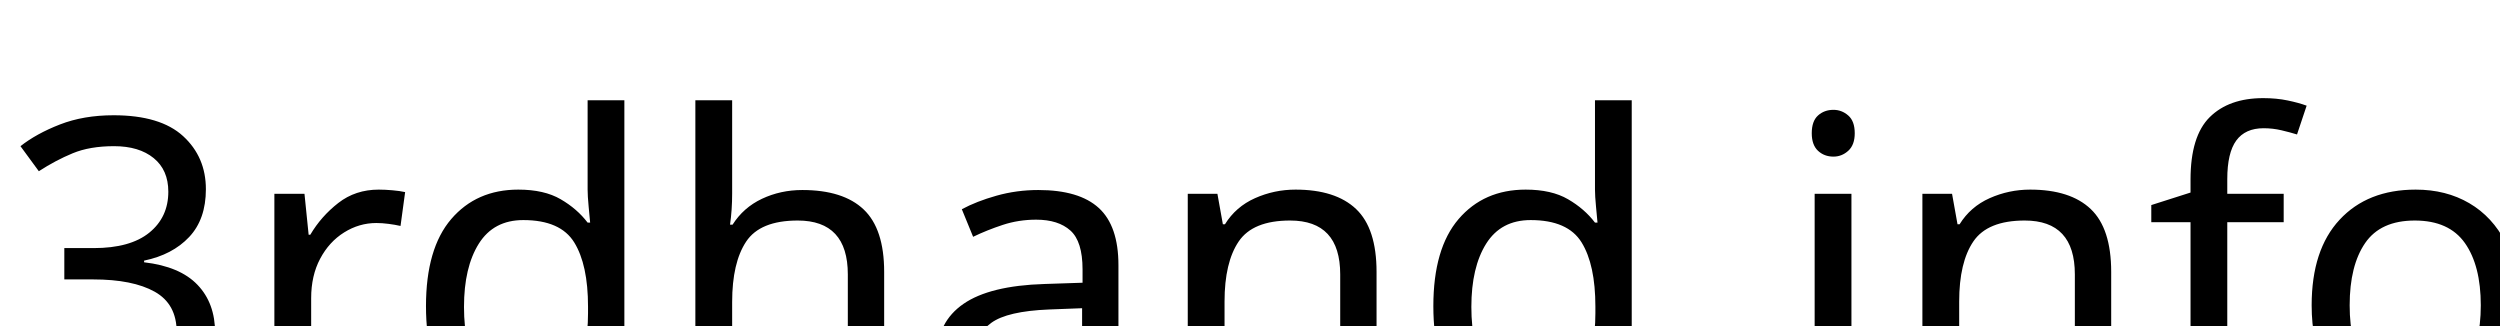
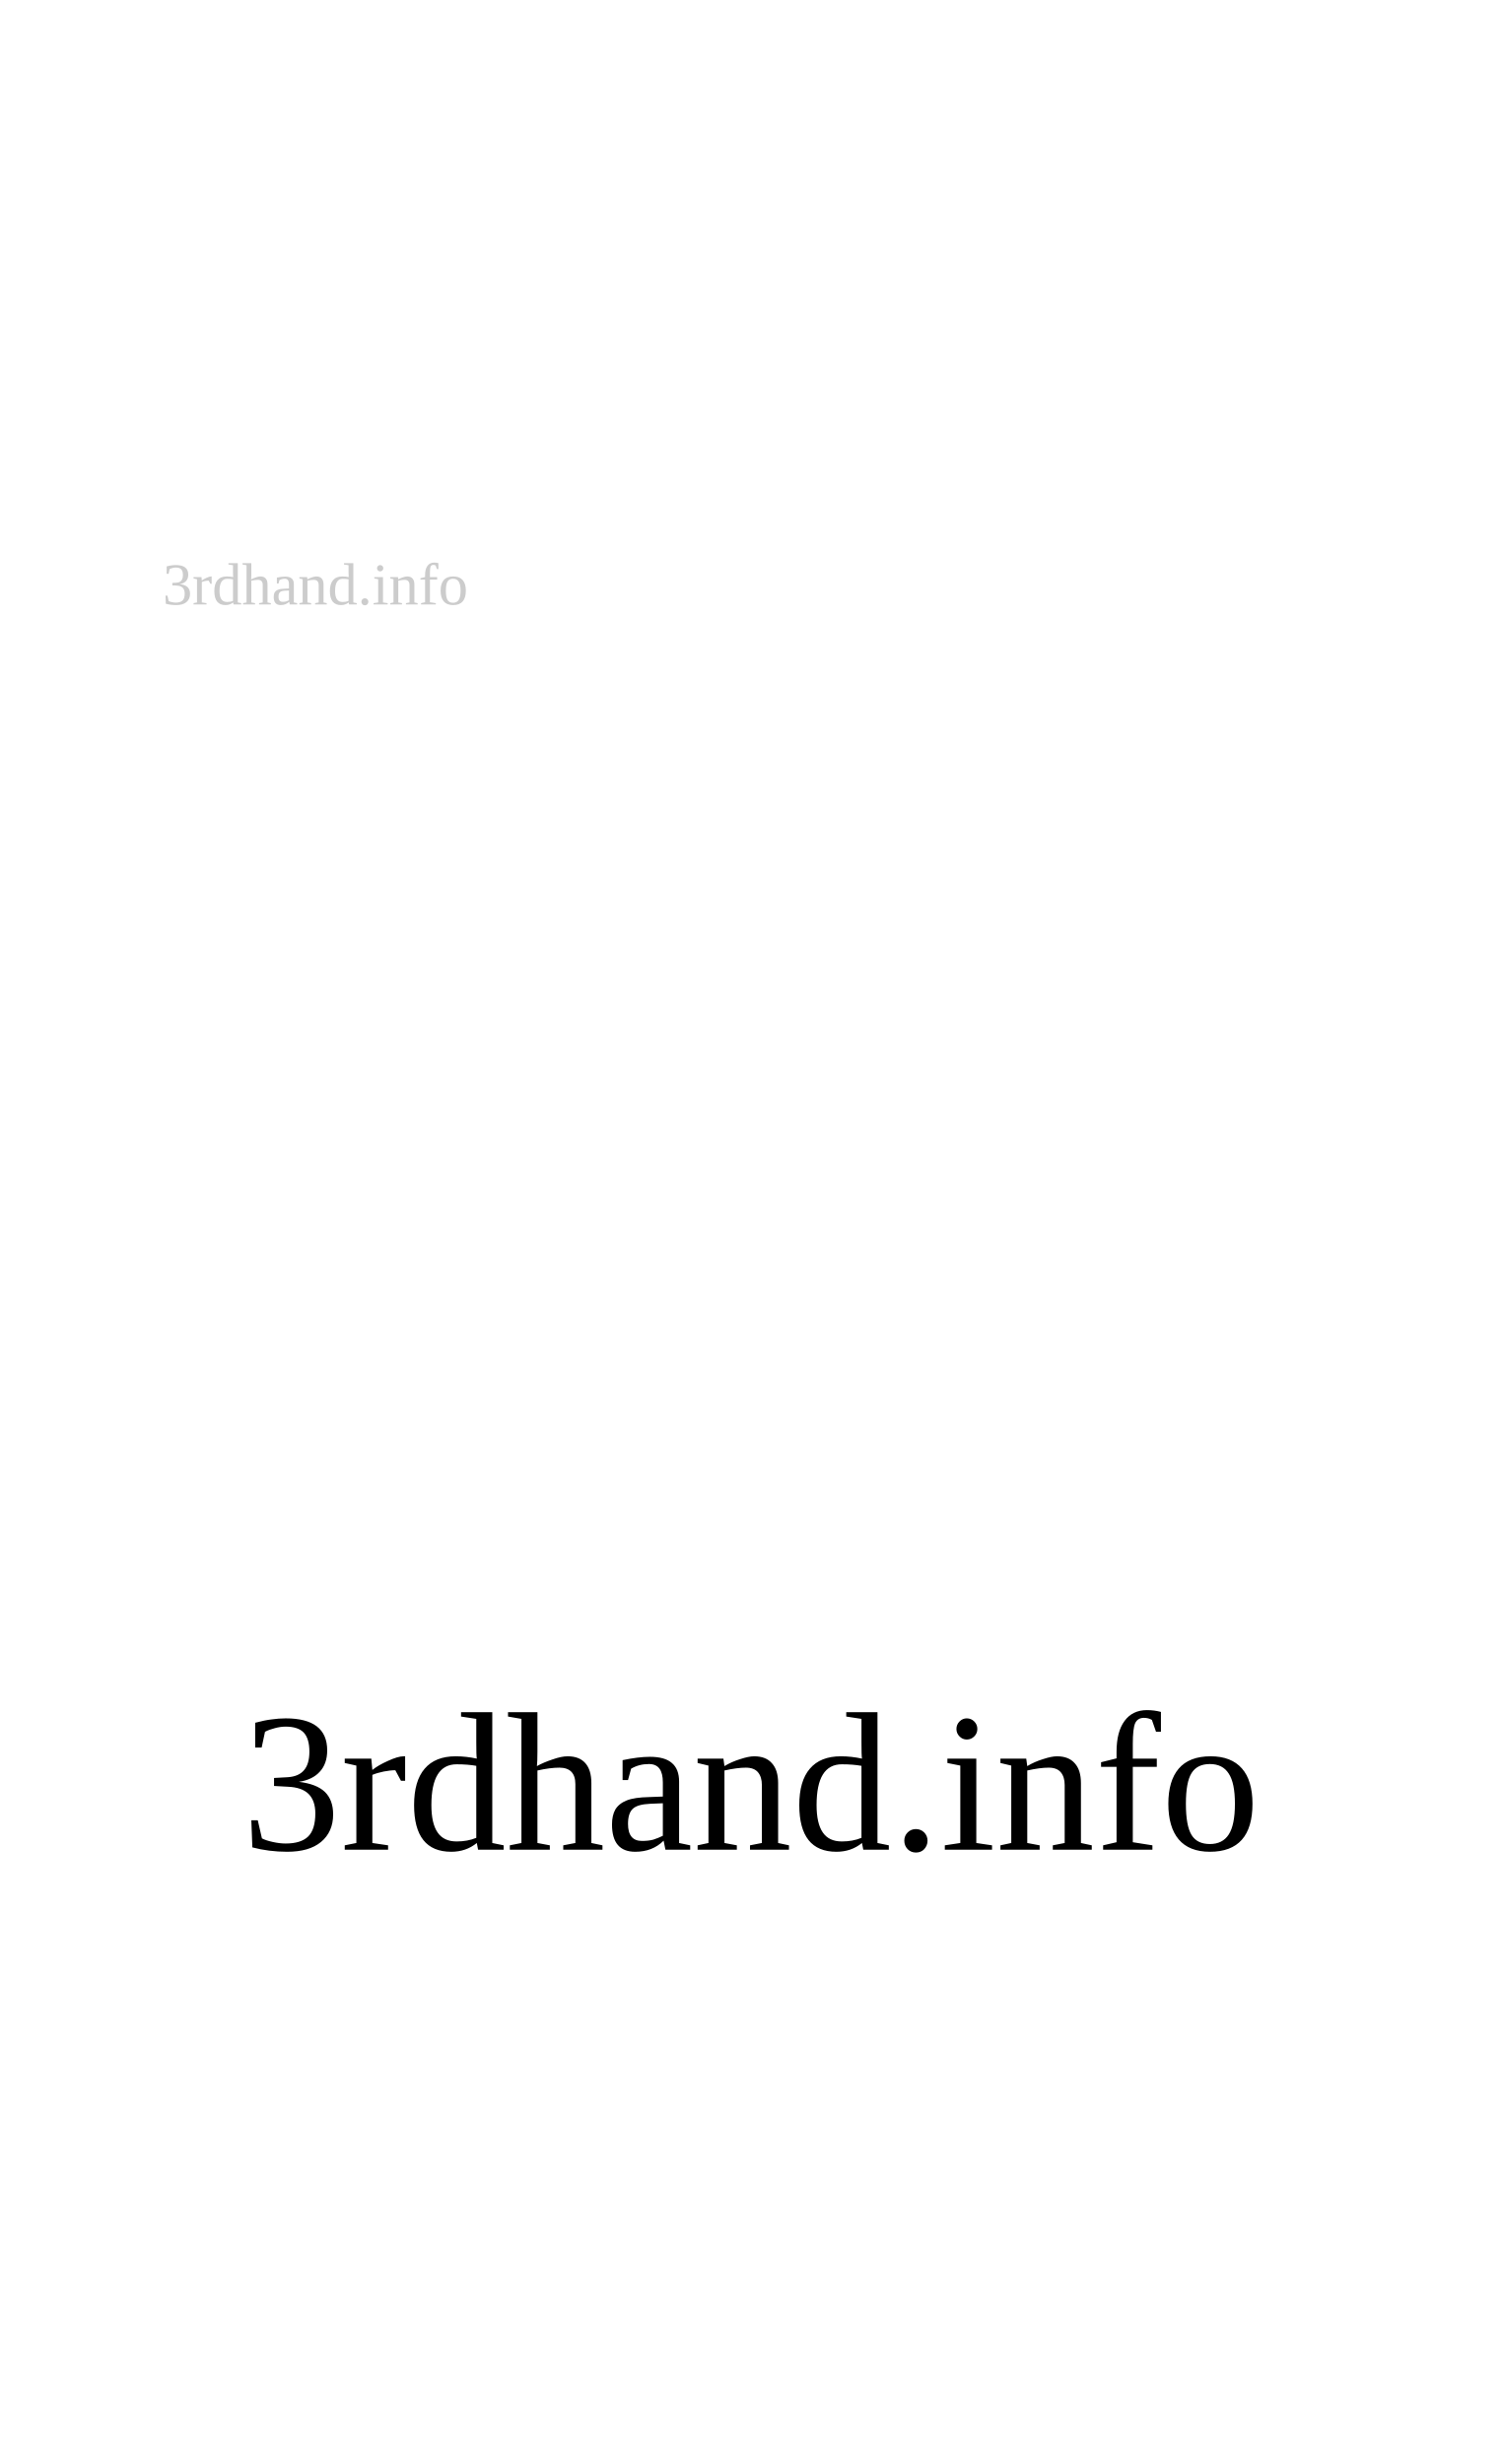
- <svg xmlns="http://www.w3.org/2000/svg" version="1.1" baseProfile="full">
-   <text x="0" y="160" style="font-family: sans-serif; font-size: 160px; fill: #000000">3rdhand.info</text>
+ <svg xmlns="http://www.w3.org/2000/svg" xmlns:xlink="http://www.w3.org/1999/xlink" width="100%" height="100%" preserveAspectRatio="xMinYMid" version="1.1" baseProfile="full">
+   <text id="site-title" x="50%" y="112" style="text-anchor: middle; line-height: 1;">3rdhand.info</text>
+   <use xlink:href="#site-title" x="10%" y="10" style="opacity: .5; transform: scale(1.5)" />
+   <use xlink:href="#site-title" x="20%" y="10" style="opacity: .2; transform: scale(0.3)" />
</svg>
